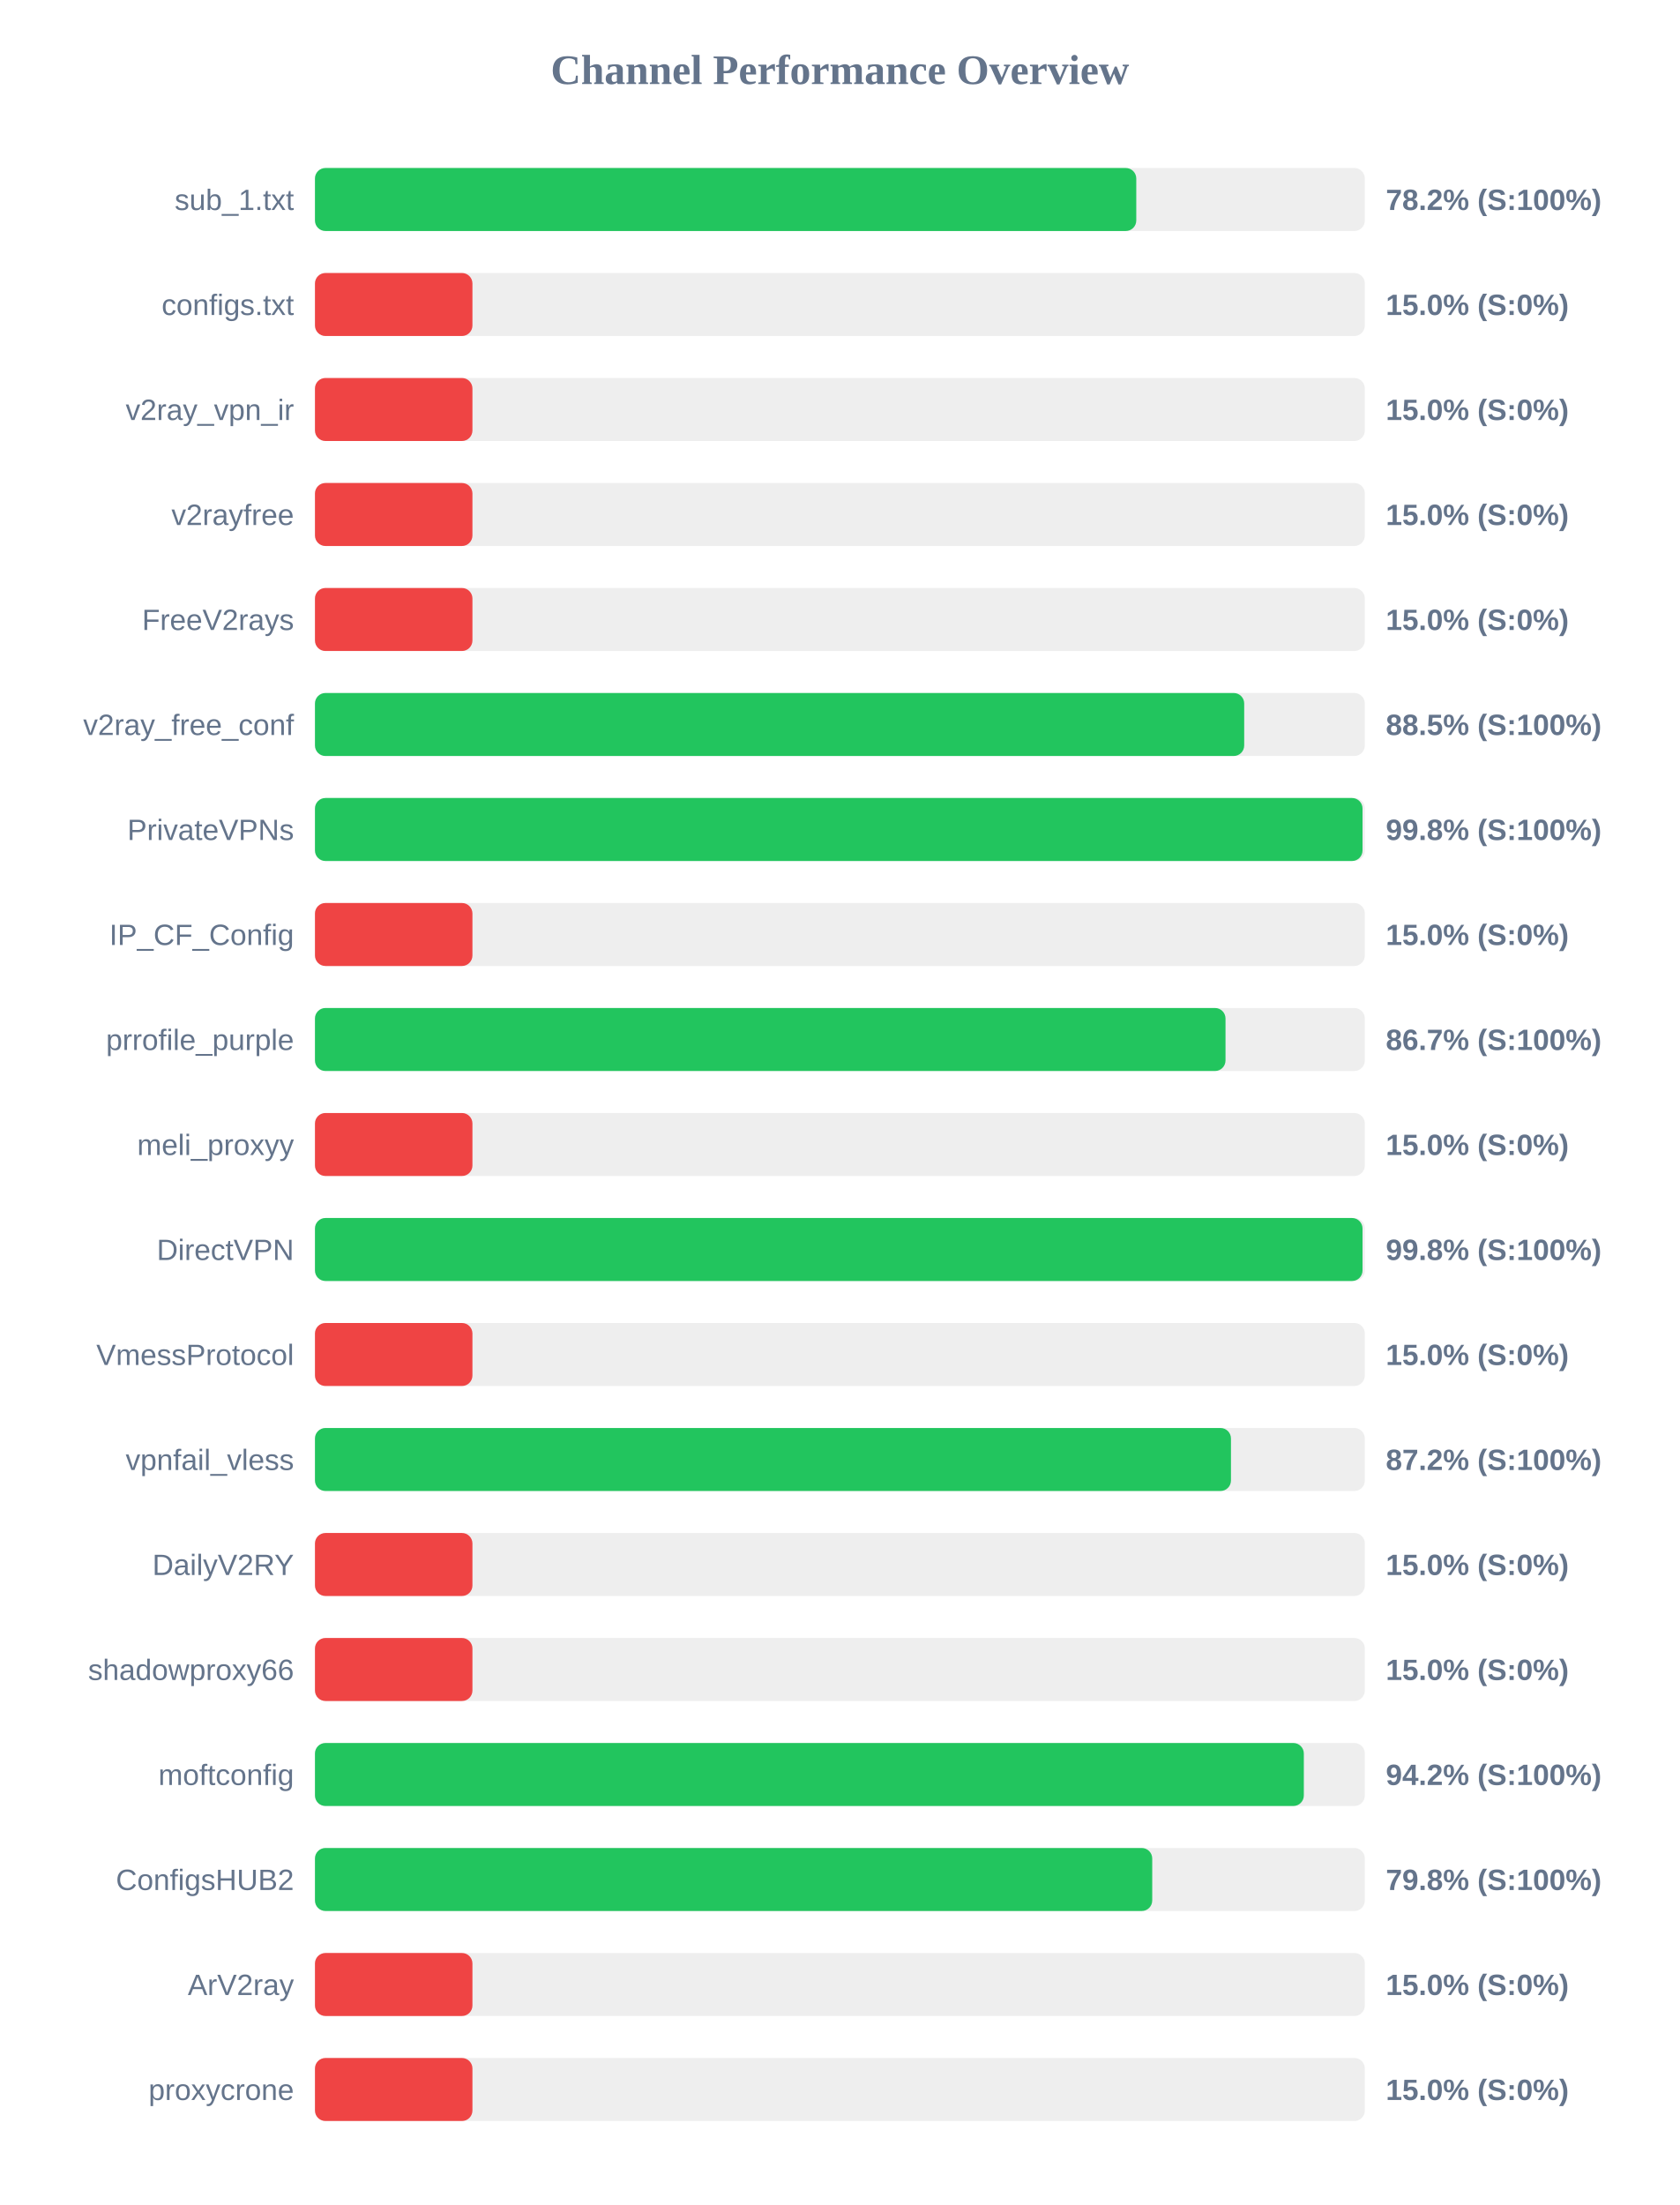
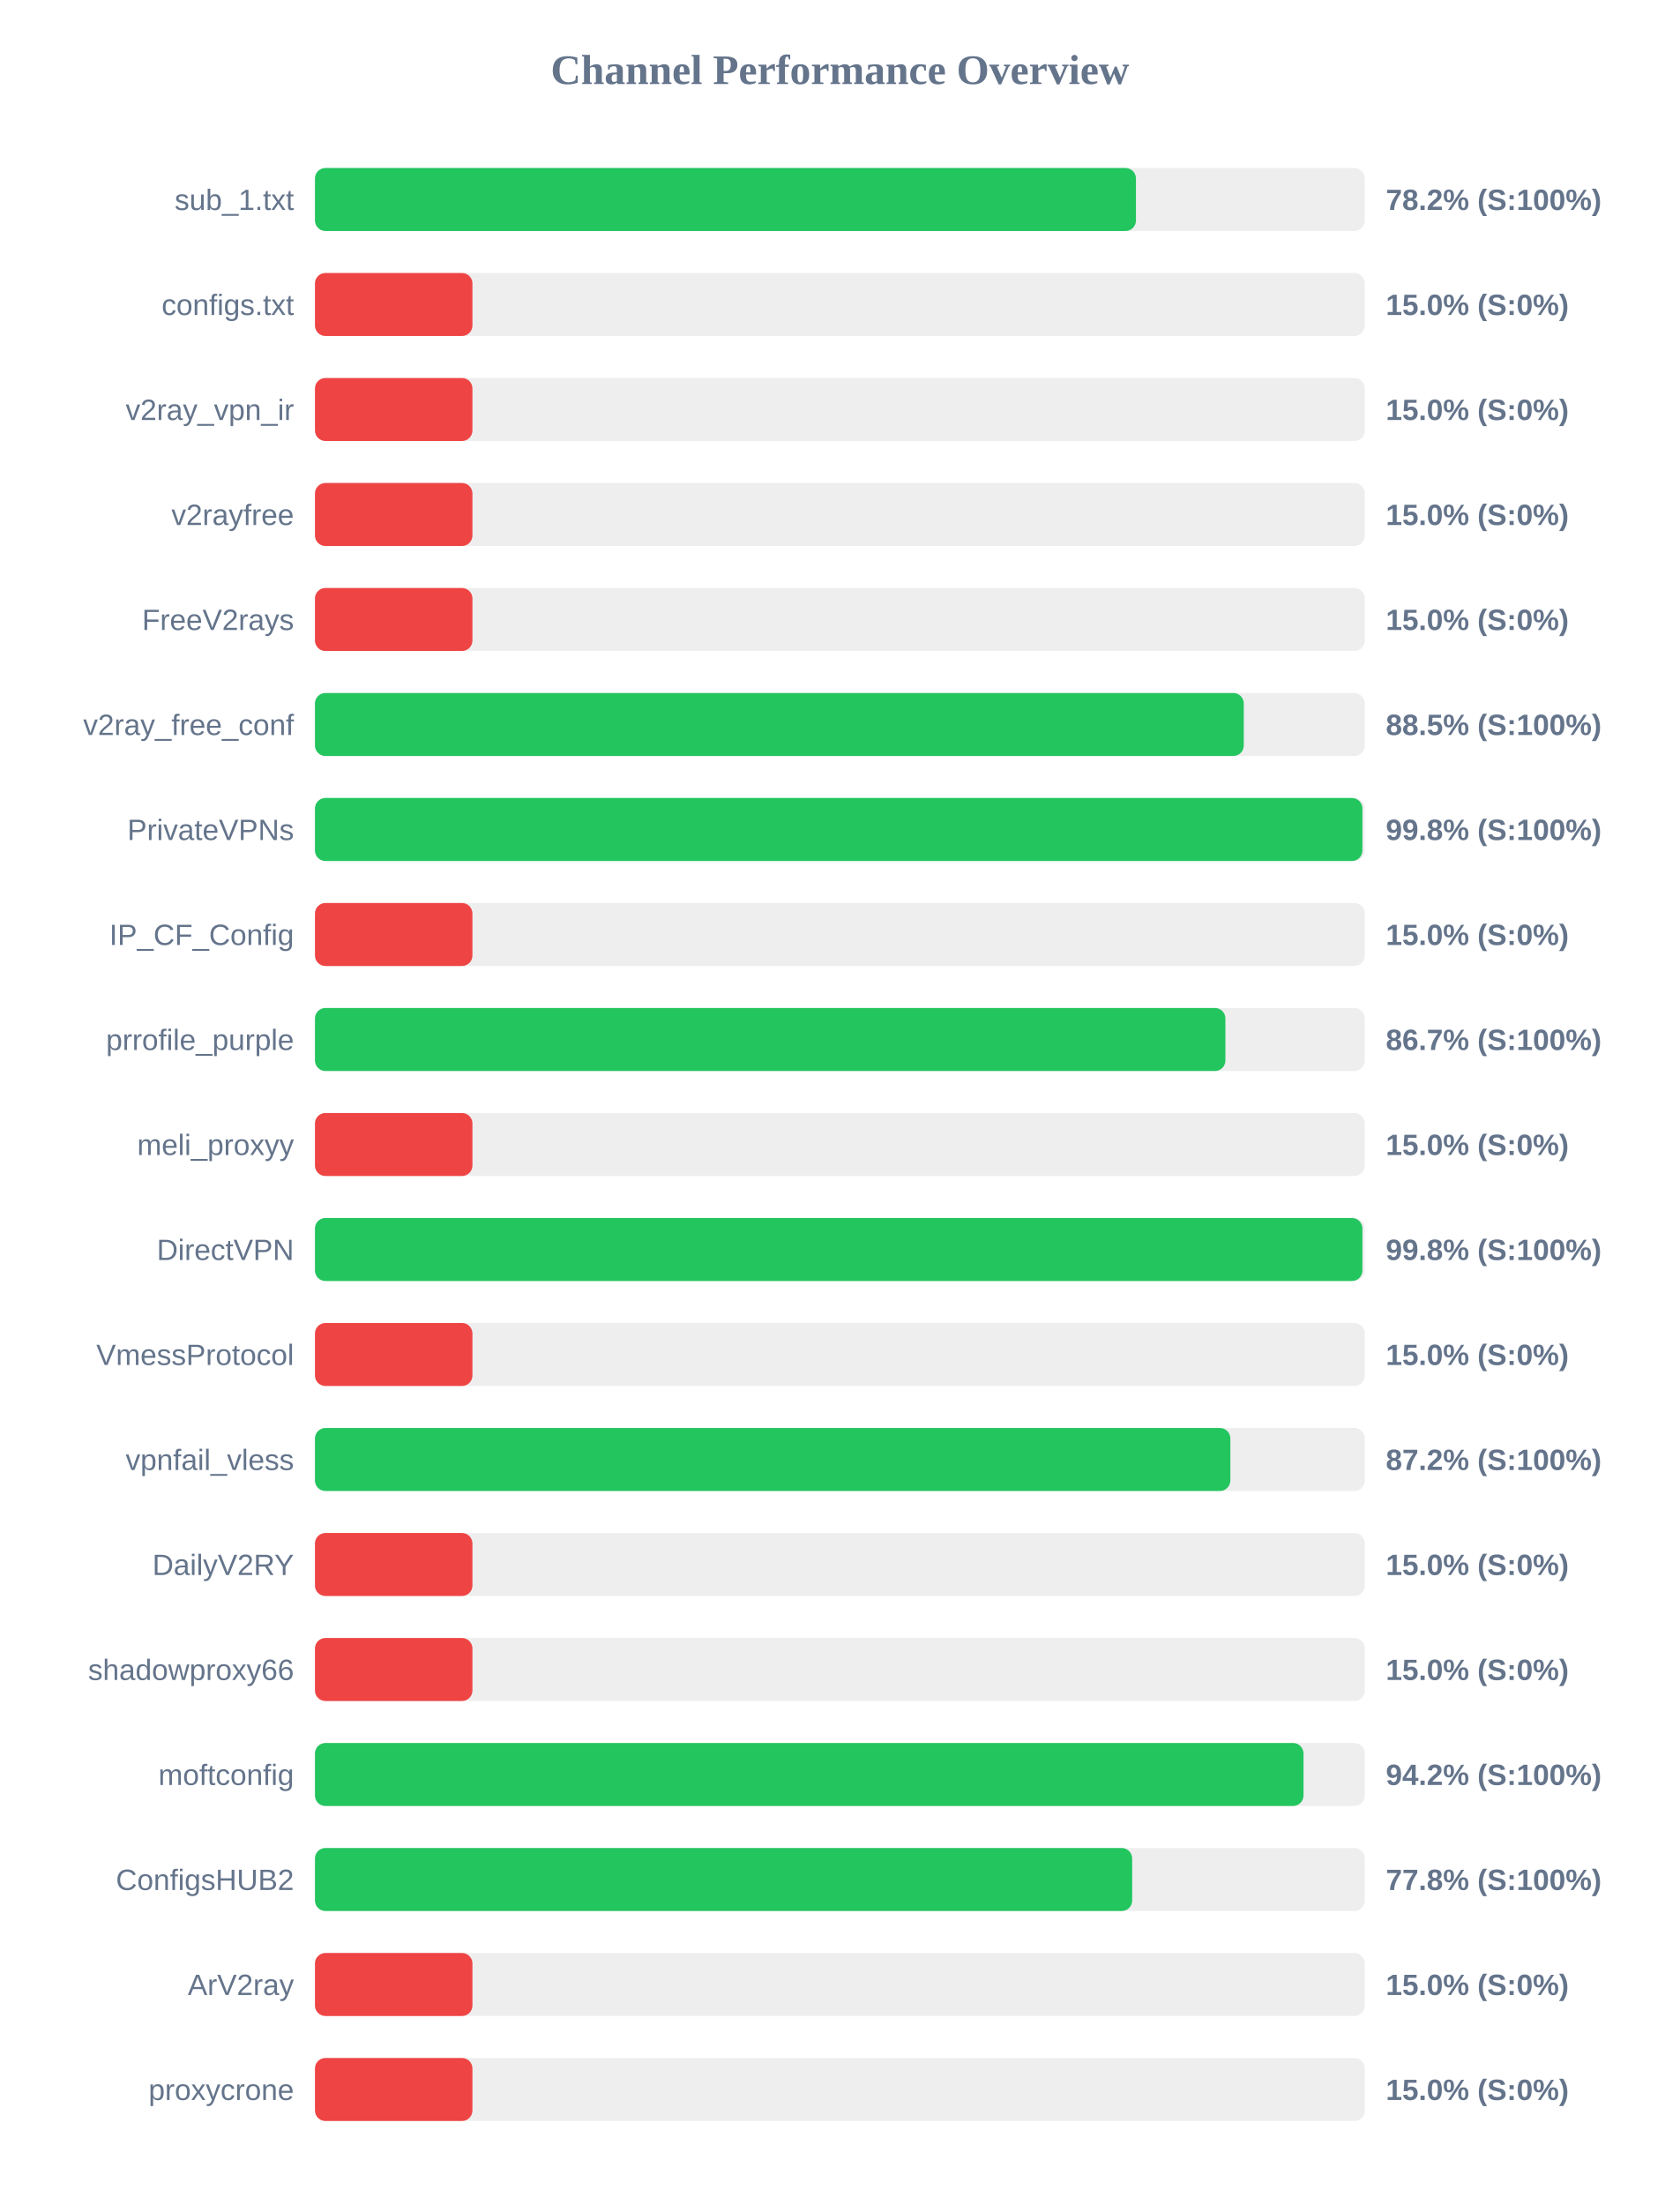
<svg xmlns="http://www.w3.org/2000/svg" width="800" height="1050" version="1.1">
  <style>
        .row { font: 14px Arial; fill: #64748b; }
        .score { font: bold 14px Arial; fill: #64748b; }
    </style>
  <text x="400" y="40" text-anchor="middle" font-size="20px" font-weight="bold" fill="#64748b">Channel Performance Overview</text>
  <rect x="150" y="80" width="500" height="30" fill="#eee" rx="5" />
-   <rect x="150" y="80" width="391.15" height="30" fill="#22c55e" rx="5" />
+   <rect x="150" y="80" width="391.0" height="30" fill="#22c55e" rx="5" />
  <text x="140" y="100" text-anchor="end" class="row">sub_1.txt</text>
  <text x="660" y="100" text-anchor="start" class="score">78.2% (S:100%)</text>
  <rect x="150" y="130" width="500" height="30" fill="#eee" rx="5" />
  <rect x="150" y="130" width="75.0" height="30" fill="#ef4444" rx="5" />
  <text x="140" y="150" text-anchor="end" class="row">configs.txt</text>
  <text x="660" y="150" text-anchor="start" class="score">15.0% (S:0%)</text>
  <rect x="150" y="180" width="500" height="30" fill="#eee" rx="5" />
  <rect x="150" y="180" width="75.0" height="30" fill="#ef4444" rx="5" />
  <text x="140" y="200" text-anchor="end" class="row">v2ray_vpn_ir</text>
  <text x="660" y="200" text-anchor="start" class="score">15.0% (S:0%)</text>
  <rect x="150" y="230" width="500" height="30" fill="#eee" rx="5" />
  <rect x="150" y="230" width="75.0" height="30" fill="#ef4444" rx="5" />
  <text x="140" y="250" text-anchor="end" class="row">v2rayfree</text>
  <text x="660" y="250" text-anchor="start" class="score">15.0% (S:0%)</text>
  <rect x="150" y="280" width="500" height="30" fill="#eee" rx="5" />
  <rect x="150" y="280" width="75.0" height="30" fill="#ef4444" rx="5" />
  <text x="140" y="300" text-anchor="end" class="row">FreeV2rays</text>
  <text x="660" y="300" text-anchor="start" class="score">15.0% (S:0%)</text>
  <rect x="150" y="330" width="500" height="30" fill="#eee" rx="5" />
-   <rect x="150" y="330" width="442.55" height="30" fill="#22c55e" rx="5" />
+   <rect x="150" y="330" width="442.35" height="30" fill="#22c55e" rx="5" />
  <text x="140" y="350" text-anchor="end" class="row">v2ray_free_conf</text>
  <text x="660" y="350" text-anchor="start" class="score">88.5% (S:100%)</text>
  <rect x="150" y="380" width="500" height="30" fill="#eee" rx="5" />
-   <rect x="150" y="380" width="498.9" height="30" fill="#22c55e" rx="5" />
+   <rect x="150" y="380" width="498.85" height="30" fill="#22c55e" rx="5" />
  <text x="140" y="400" text-anchor="end" class="row">PrivateVPNs</text>
  <text x="660" y="400" text-anchor="start" class="score">99.8% (S:100%)</text>
  <rect x="150" y="430" width="500" height="30" fill="#eee" rx="5" />
  <rect x="150" y="430" width="75.0" height="30" fill="#ef4444" rx="5" />
  <text x="140" y="450" text-anchor="end" class="row">IP_CF_Config</text>
  <text x="660" y="450" text-anchor="start" class="score">15.0% (S:0%)</text>
  <rect x="150" y="480" width="500" height="30" fill="#eee" rx="5" />
-   <rect x="150" y="480" width="433.65" height="30" fill="#22c55e" rx="5" />
+   <rect x="150" y="480" width="433.6" height="30" fill="#22c55e" rx="5" />
  <text x="140" y="500" text-anchor="end" class="row">prrofile_purple</text>
  <text x="660" y="500" text-anchor="start" class="score">86.7% (S:100%)</text>
  <rect x="150" y="530" width="500" height="30" fill="#eee" rx="5" />
  <rect x="150" y="530" width="75.0" height="30" fill="#ef4444" rx="5" />
  <text x="140" y="550" text-anchor="end" class="row">meli_proxyy</text>
  <text x="660" y="550" text-anchor="start" class="score">15.0% (S:0%)</text>
  <rect x="150" y="580" width="500" height="30" fill="#eee" rx="5" />
-   <rect x="150" y="580" width="498.9" height="30" fill="#22c55e" rx="5" />
+   <rect x="150" y="580" width="498.85" height="30" fill="#22c55e" rx="5" />
  <text x="140" y="600" text-anchor="end" class="row">DirectVPN</text>
  <text x="660" y="600" text-anchor="start" class="score">99.8% (S:100%)</text>
  <rect x="150" y="630" width="500" height="30" fill="#eee" rx="5" />
  <rect x="150" y="630" width="75.0" height="30" fill="#ef4444" rx="5" />
  <text x="140" y="650" text-anchor="end" class="row">VmessProtocol</text>
  <text x="660" y="650" text-anchor="start" class="score">15.0% (S:0%)</text>
  <rect x="150" y="680" width="500" height="30" fill="#eee" rx="5" />
-   <rect x="150" y="680" width="436.25" height="30" fill="#22c55e" rx="5" />
+   <rect x="150" y="680" width="435.95" height="30" fill="#22c55e" rx="5" />
  <text x="140" y="700" text-anchor="end" class="row">vpnfail_vless</text>
  <text x="660" y="700" text-anchor="start" class="score">87.2% (S:100%)</text>
  <rect x="150" y="730" width="500" height="30" fill="#eee" rx="5" />
  <rect x="150" y="730" width="75.0" height="30" fill="#ef4444" rx="5" />
  <text x="140" y="750" text-anchor="end" class="row">DailyV2RY</text>
  <text x="660" y="750" text-anchor="start" class="score">15.0% (S:0%)</text>
  <rect x="150" y="780" width="500" height="30" fill="#eee" rx="5" />
  <rect x="150" y="780" width="75.0" height="30" fill="#ef4444" rx="5" />
  <text x="140" y="800" text-anchor="end" class="row">shadowproxy66</text>
  <text x="660" y="800" text-anchor="start" class="score">15.0% (S:0%)</text>
  <rect x="150" y="830" width="500" height="30" fill="#eee" rx="5" />
-   <rect x="150" y="830" width="470.95" height="30" fill="#22c55e" rx="5" />
+   <rect x="150" y="830" width="470.8" height="30" fill="#22c55e" rx="5" />
  <text x="140" y="850" text-anchor="end" class="row">moftconfig</text>
  <text x="660" y="850" text-anchor="start" class="score">94.2% (S:100%)</text>
  <rect x="150" y="880" width="500" height="30" fill="#eee" rx="5" />
-   <rect x="150" y="880" width="398.75" height="30" fill="#22c55e" rx="5" />
+   <rect x="150" y="880" width="389.2" height="30" fill="#22c55e" rx="5" />
  <text x="140" y="900" text-anchor="end" class="row">ConfigsHUB2</text>
-   <text x="660" y="900" text-anchor="start" class="score">79.8% (S:100%)</text>
+   <text x="660" y="900" text-anchor="start" class="score">77.8% (S:100%)</text>
  <rect x="150" y="930" width="500" height="30" fill="#eee" rx="5" />
  <rect x="150" y="930" width="75.0" height="30" fill="#ef4444" rx="5" />
  <text x="140" y="950" text-anchor="end" class="row">ArV2ray</text>
  <text x="660" y="950" text-anchor="start" class="score">15.0% (S:0%)</text>
  <rect x="150" y="980" width="500" height="30" fill="#eee" rx="5" />
  <rect x="150" y="980" width="75.0" height="30" fill="#ef4444" rx="5" />
  <text x="140" y="1000" text-anchor="end" class="row">proxycrone</text>
  <text x="660" y="1000" text-anchor="start" class="score">15.0% (S:0%)</text>
</svg>
